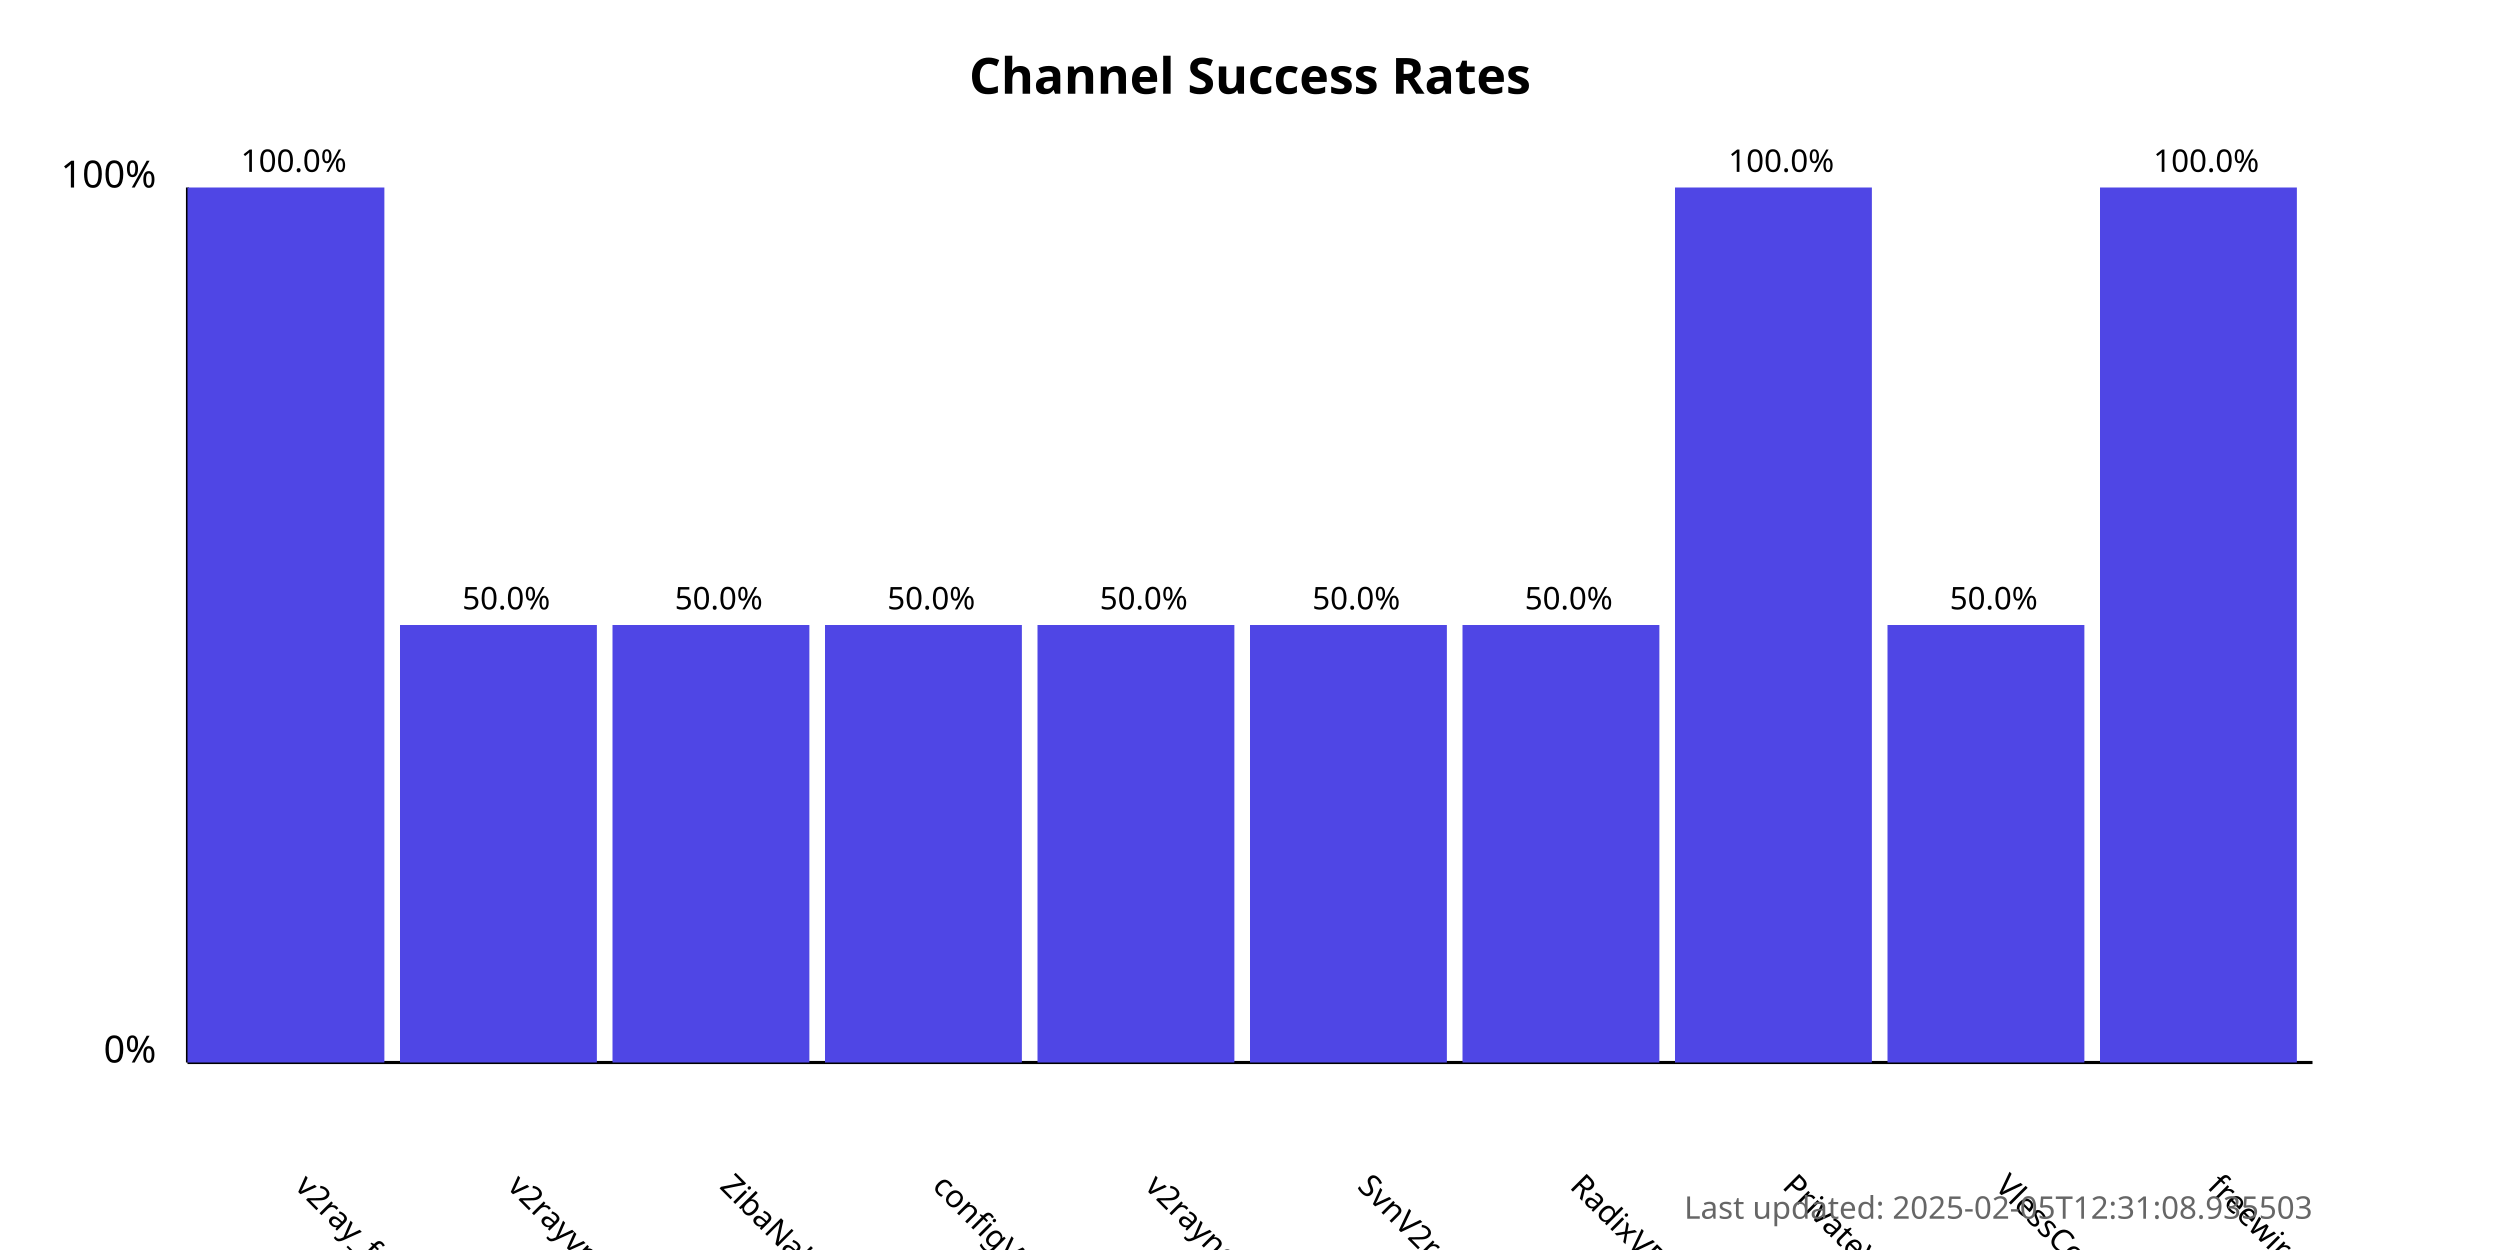
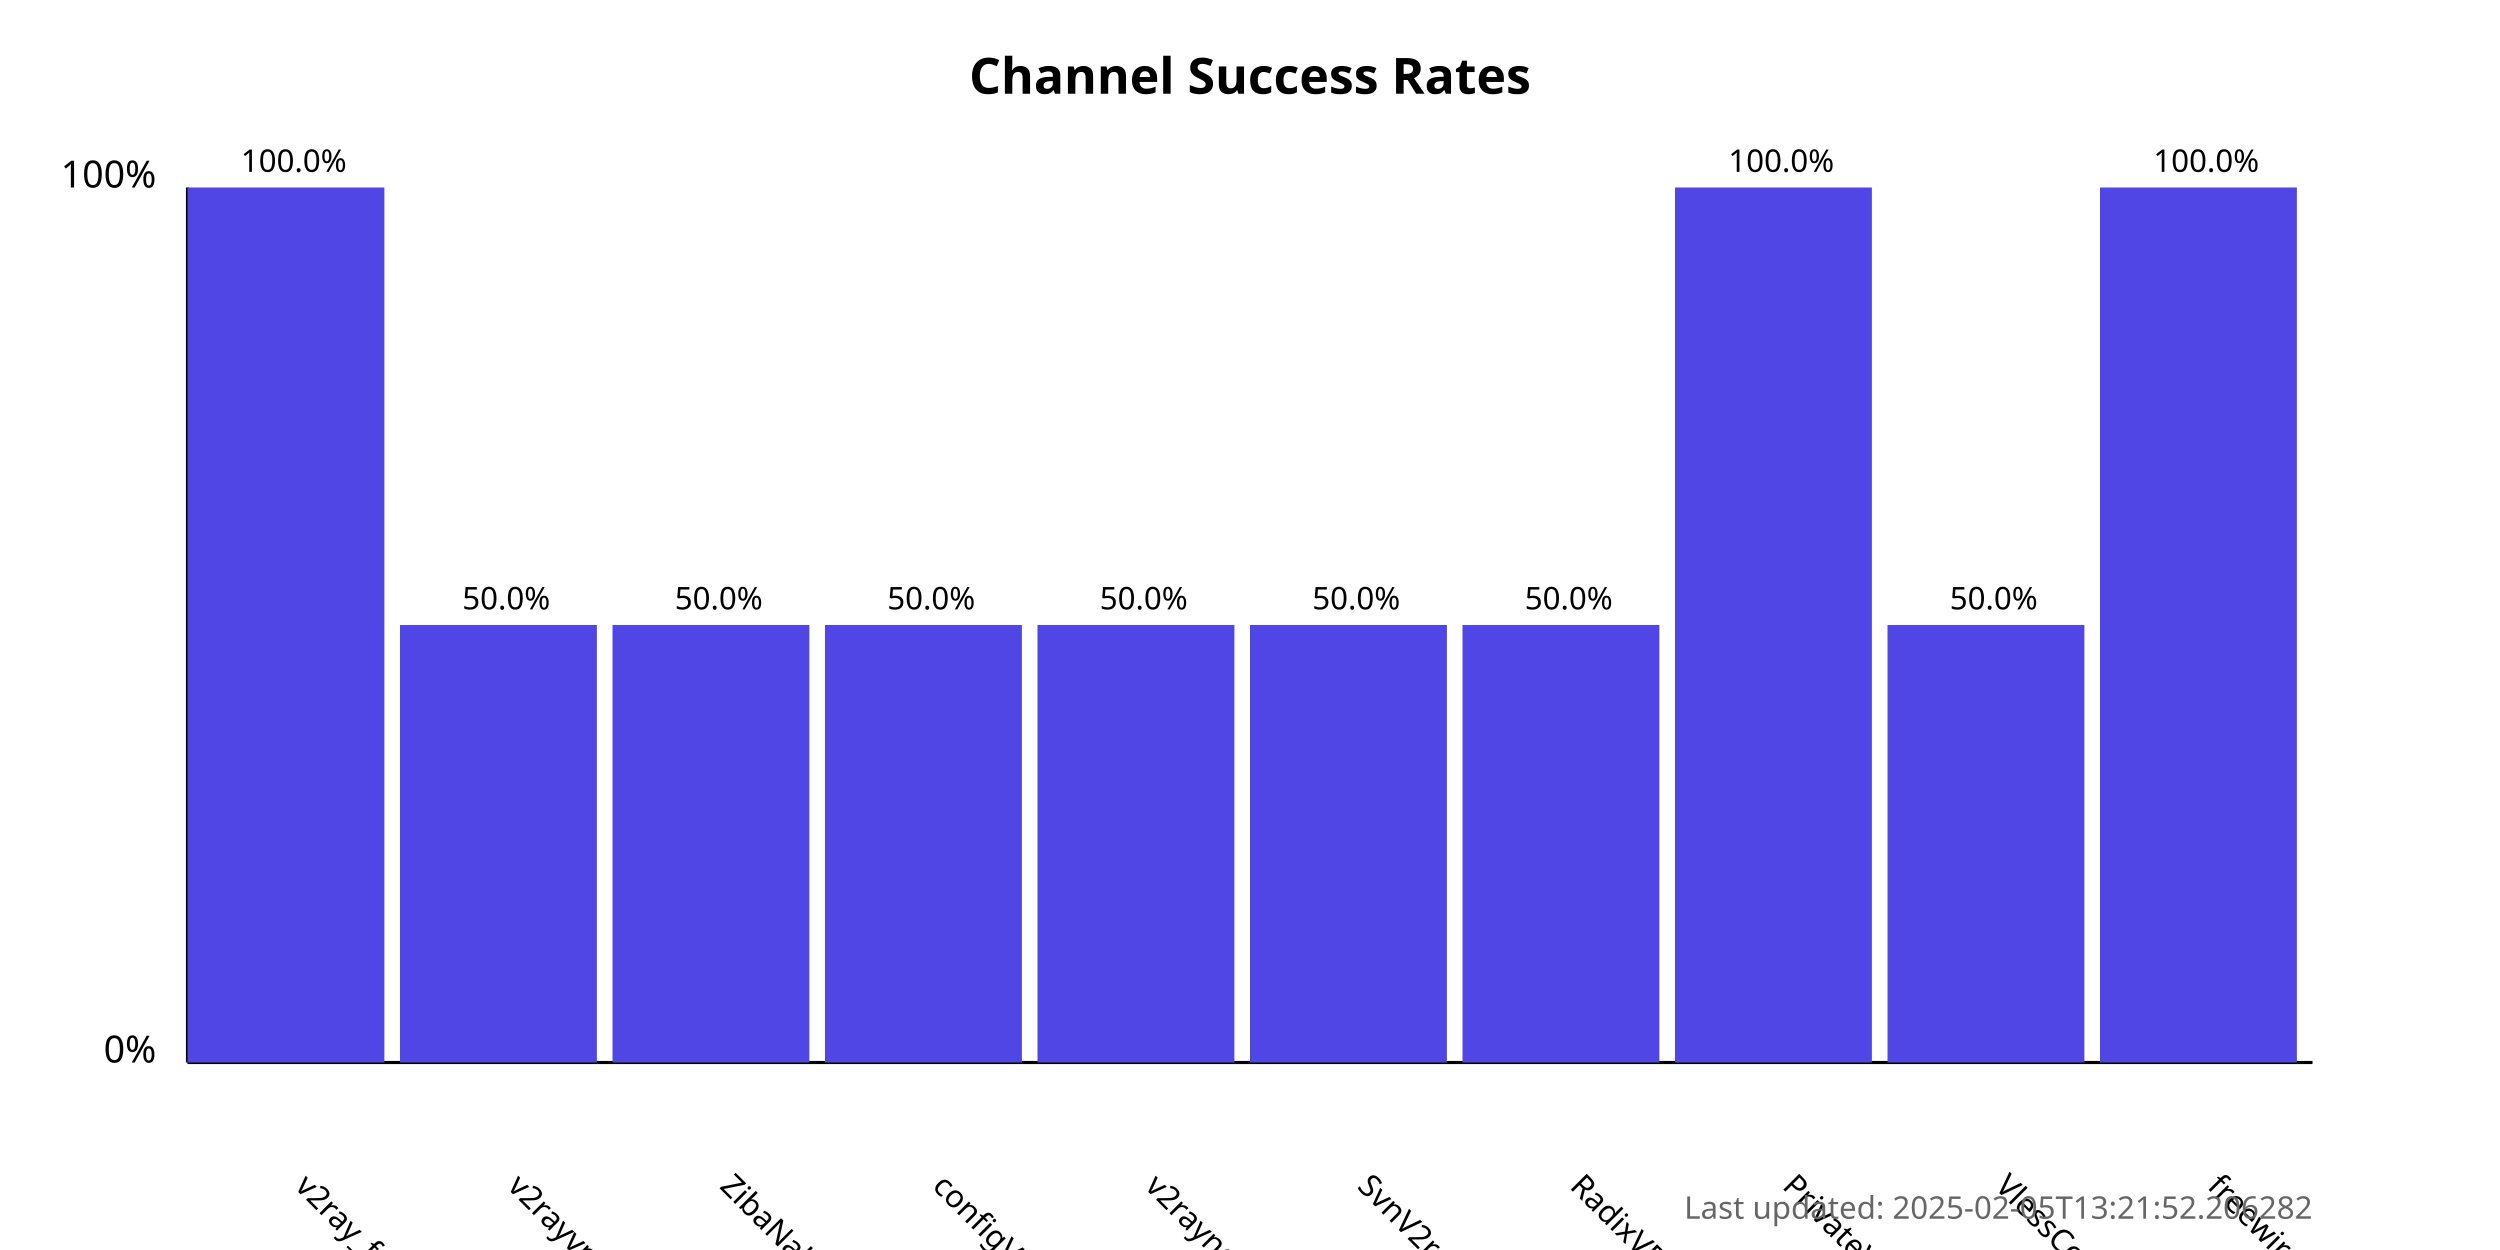
<svg xmlns="http://www.w3.org/2000/svg" width="800" height="400">
  <style>
            .chart-title { font: bold 16px sans-serif; }
            .axis-label { font: 12px sans-serif; }
            .tick-label { font: 10px sans-serif; }
            .bar { fill: #4f46e5; }
            .bar:hover { fill: #6366f1; }
            .timestamp { font: 10px sans-serif; fill: #666; }
        </style>
  <text x="400.0" y="30" text-anchor="middle" class="chart-title">
            Channel Success Rates
        </text>
  <line x1="60" y1="340" x2="60" y2="60" stroke="black" stroke-width="1" />
  <line x1="60" y1="340" x2="740" y2="340" stroke="black" stroke-width="1" />
  <text x="50" y="340" text-anchor="end" class="axis-label">0%</text>
  <text x="50" y="60" text-anchor="end" class="axis-label">100%</text>
  <g>
    <rect x="60" y="60.0" width="63.0" height="280.0" class="bar" />
    <text x="94.0" y="380" transform="rotate(45, 94.0, 380)" text-anchor="start" class="tick-label">
                v2ray_free_conf
            </text>
    <text x="94.0" y="55.0" text-anchor="middle" class="tick-label">
                100.0%
            </text>
  </g>
  <g>
    <rect x="128.0" y="200.0" width="63.0" height="140.0" class="bar" />
    <text x="162.0" y="380" transform="rotate(45, 162.0, 380)" text-anchor="start" class="tick-label">
                v2rayvpno
            </text>
    <text x="162.0" y="195.0" text-anchor="middle" class="tick-label">
                50.0%
            </text>
  </g>
  <g>
    <rect x="196.0" y="200.0" width="63.0" height="140.0" class="bar" />
    <text x="230.0" y="380" transform="rotate(45, 230.0, 380)" text-anchor="start" class="tick-label">
                ZibaNabz
            </text>
    <text x="230.0" y="195.0" text-anchor="middle" class="tick-label">
                50.0%
            </text>
  </g>
  <g>
    <rect x="264.0" y="200.0" width="63.0" height="140.0" class="bar" />
    <text x="298.0" y="380" transform="rotate(45, 298.0, 380)" text-anchor="start" class="tick-label">
                configV2rayForFree
            </text>
    <text x="298.0" y="195.0" text-anchor="middle" class="tick-label">
                50.0%
            </text>
  </g>
  <g>
    <rect x="332.0" y="200.0" width="63.0" height="140.0" class="bar" />
    <text x="366.0" y="380" transform="rotate(45, 366.0, 380)" text-anchor="start" class="tick-label">
                v2rayngvpn
            </text>
    <text x="366.0" y="195.0" text-anchor="middle" class="tick-label">
                50.0%
            </text>
  </g>
  <g>
    <rect x="400.0" y="200.0" width="63.0" height="140.0" class="bar" />
    <text x="434.0" y="380" transform="rotate(45, 434.0, 380)" text-anchor="start" class="tick-label">
                SvnV2ray
            </text>
    <text x="434.0" y="195.0" text-anchor="middle" class="tick-label">
                50.0%
            </text>
  </g>
  <g>
    <rect x="468.0" y="200.0" width="63.0" height="140.0" class="bar" />
    <text x="502.0" y="380" transform="rotate(45, 502.0, 380)" text-anchor="start" class="tick-label">
                RadixVPN
            </text>
    <text x="502.0" y="195.0" text-anchor="middle" class="tick-label">
                50.0%
            </text>
  </g>
  <g>
    <rect x="536.0" y="60.0" width="63.0" height="280.0" class="bar" />
    <text x="570.0" y="380" transform="rotate(45, 570.0, 380)" text-anchor="start" class="tick-label">
                PrivateVPNs
            </text>
    <text x="570.0" y="55.0" text-anchor="middle" class="tick-label">
                100.0%
            </text>
  </g>
  <g>
    <rect x="604.0" y="200.0" width="63.0" height="140.0" class="bar" />
    <text x="638.0" y="380" transform="rotate(45, 638.0, 380)" text-anchor="start" class="tick-label">
                VlessConfig
            </text>
    <text x="638.0" y="195.0" text-anchor="middle" class="tick-label">
                50.0%
            </text>
  </g>
  <g>
    <rect x="672.0" y="60.0" width="63.0" height="280.0" class="bar" />
    <text x="706.0" y="380" transform="rotate(45, 706.0, 380)" text-anchor="start" class="tick-label">
                freewireguard
            </text>
    <text x="706.0" y="55.0" text-anchor="middle" class="tick-label">
                100.0%
            </text>
  </g>
  <text x="740" y="390" text-anchor="end" class="timestamp">
-             Last updated: 2025-02-05T12:31:08.935503
+             Last updated: 2025-02-05T13:21:52.206282
        </text>
</svg>
